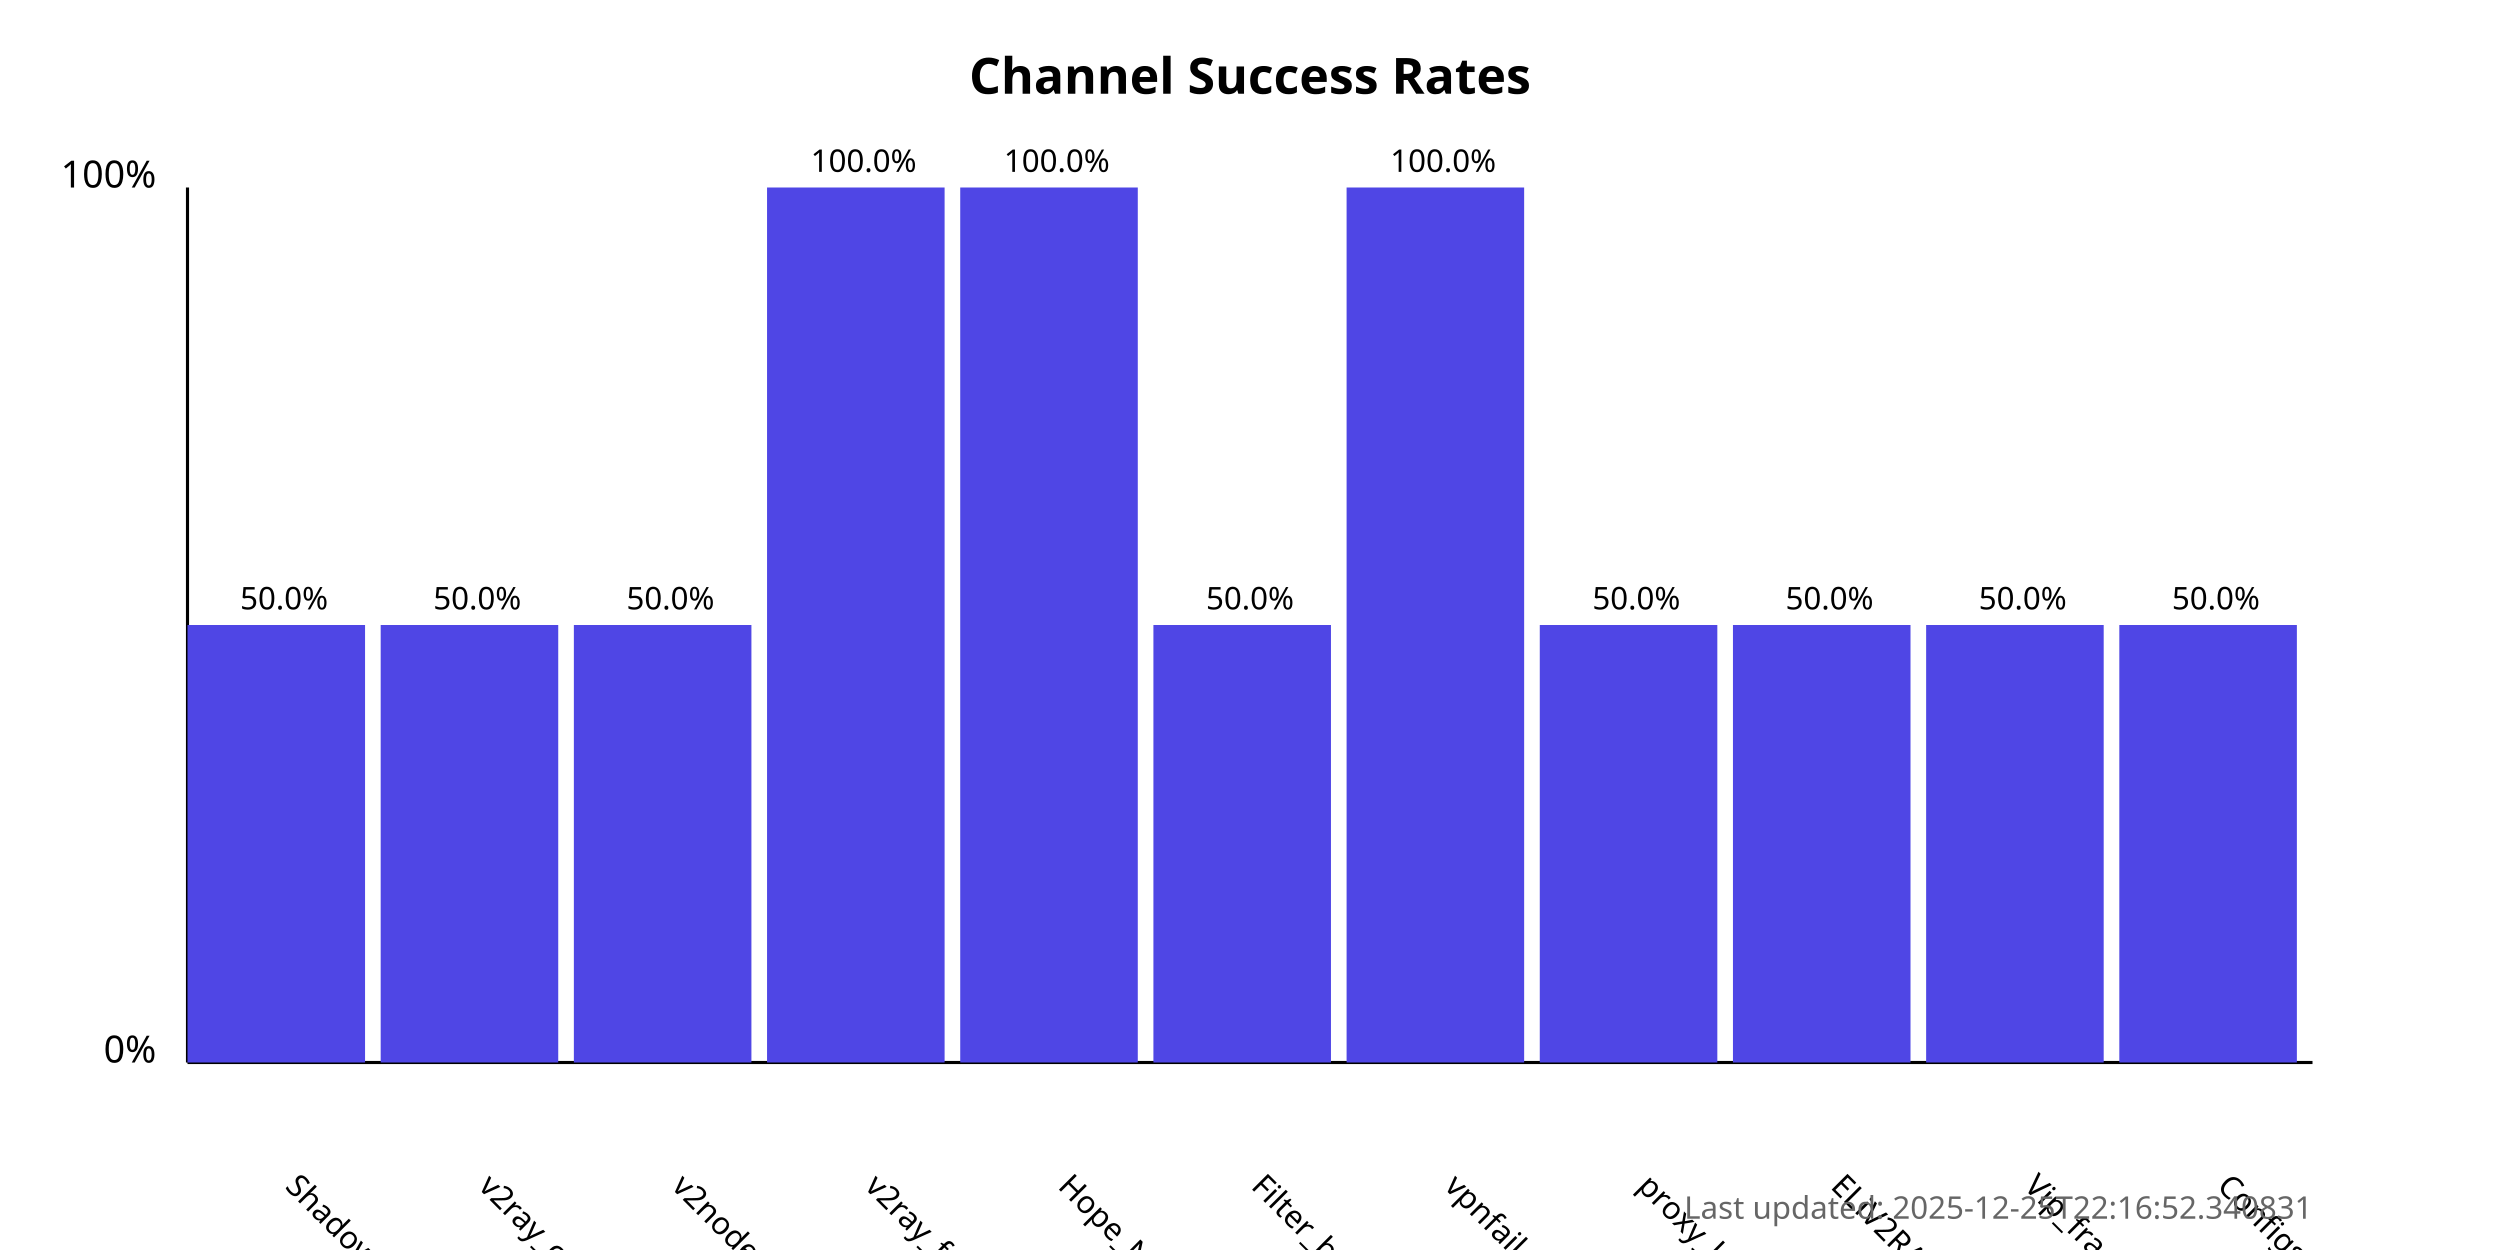
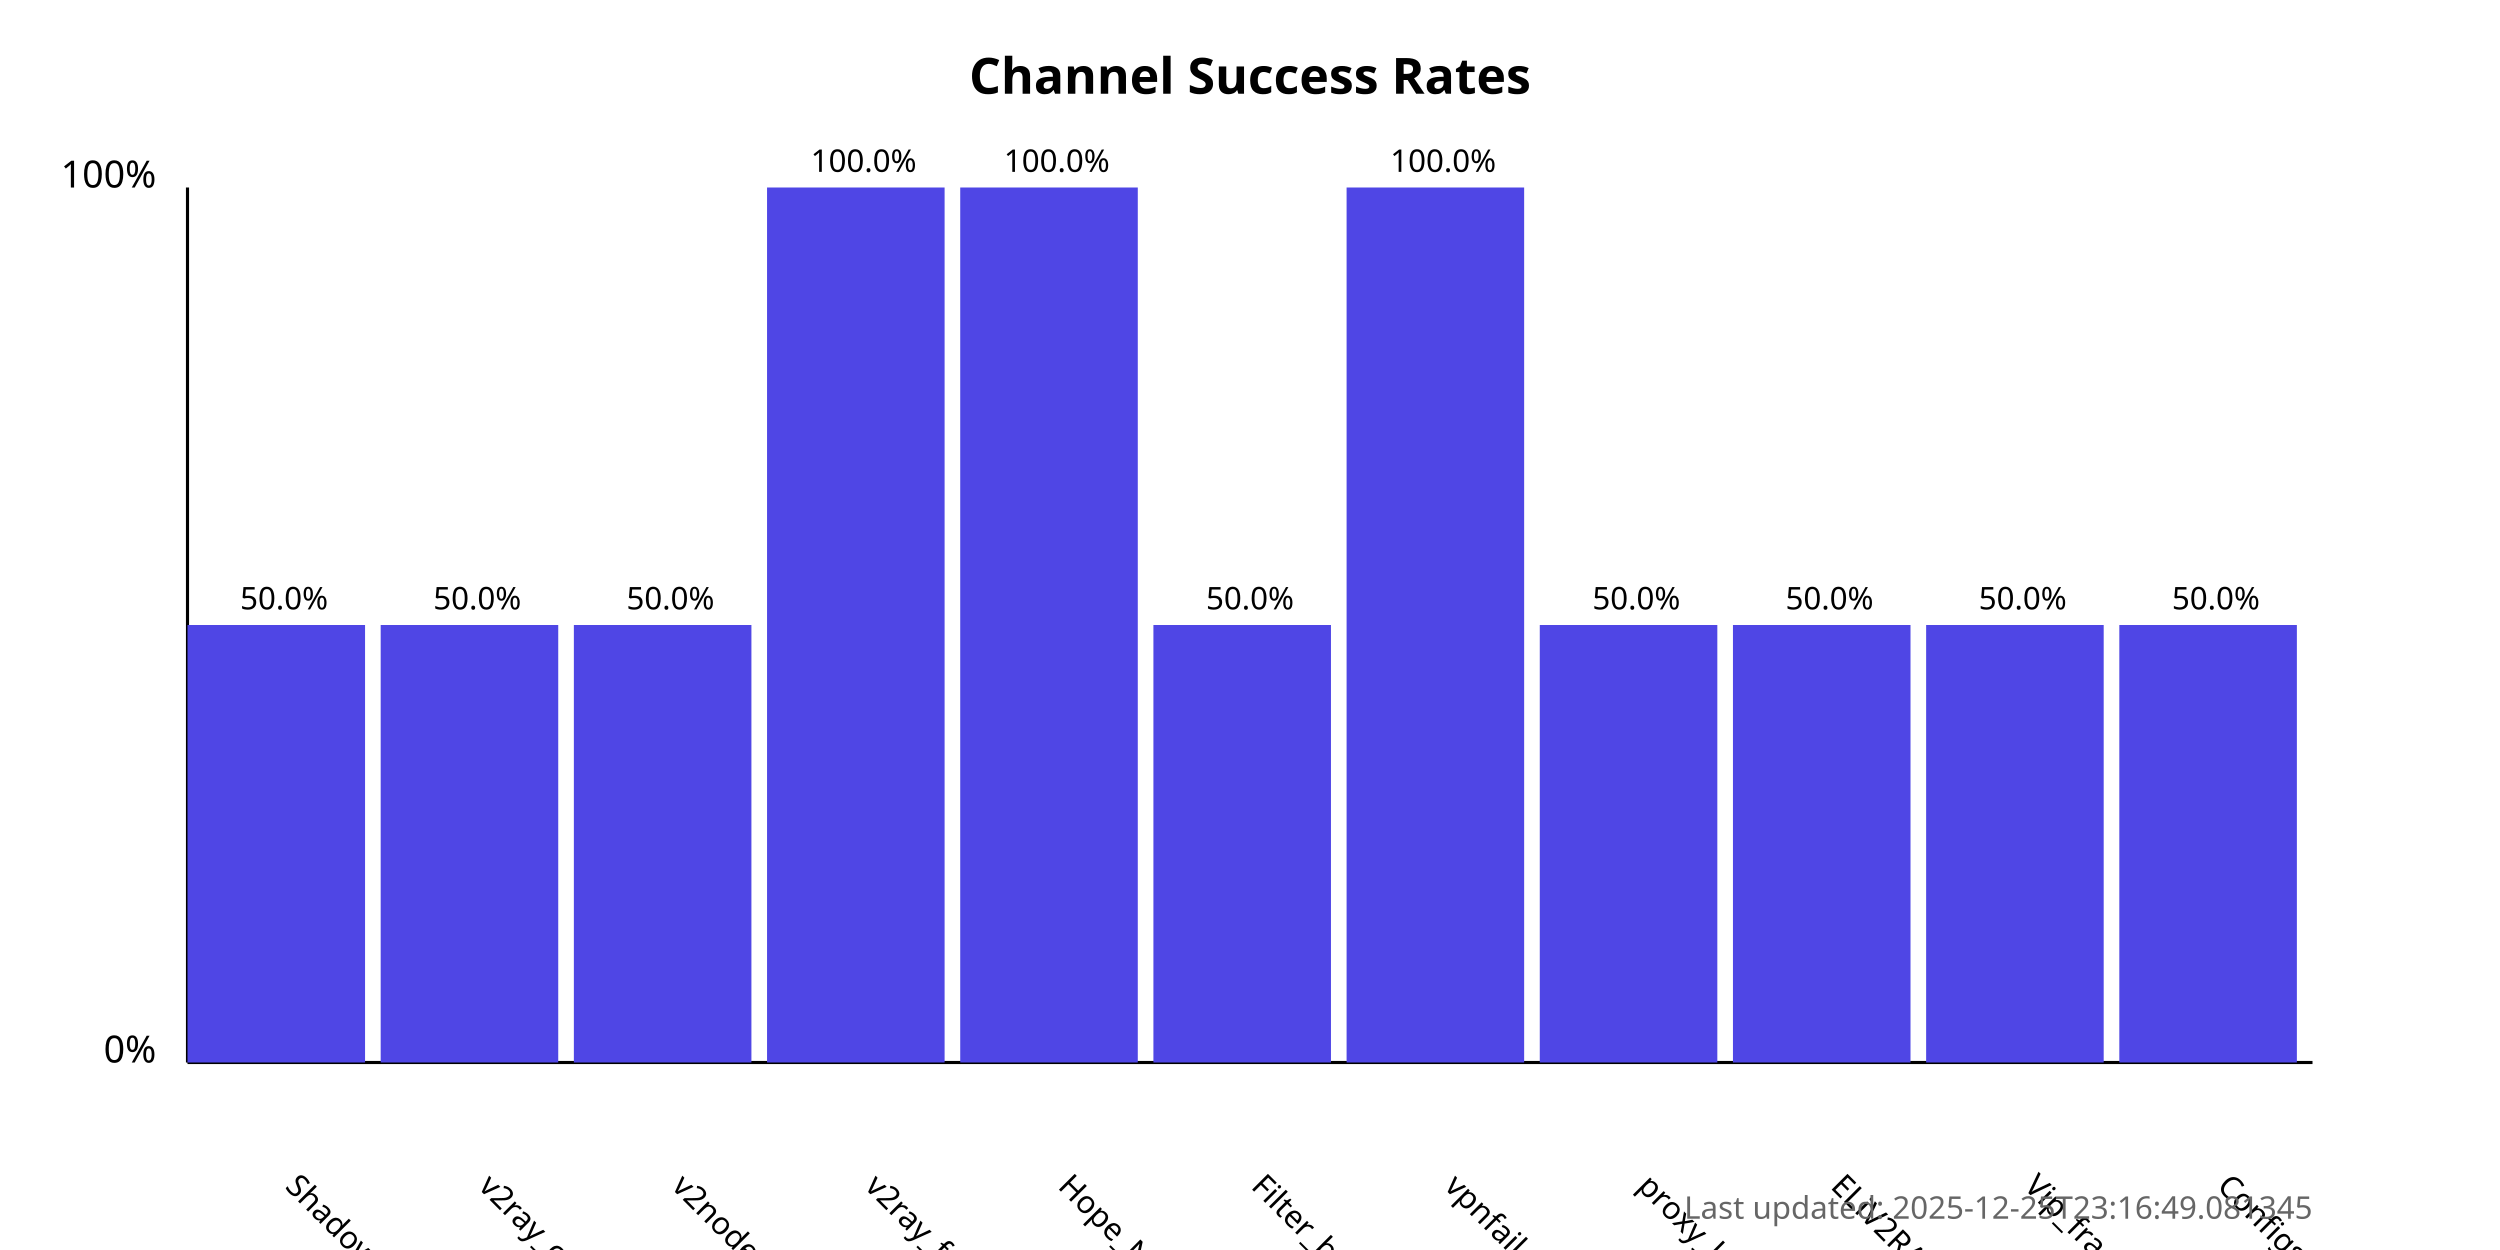
<svg xmlns="http://www.w3.org/2000/svg" width="800" height="400">
  <style>
            .chart-title { font: bold 16px sans-serif; }
            .axis-label { font: 12px sans-serif; }
            .tick-label { font: 10px sans-serif; }
            .bar { fill: #4f46e5; }
            .bar:hover { fill: #6366f1; }
            .timestamp { font: 10px sans-serif; fill: #666; }
        </style>
  <text x="400.0" y="30" text-anchor="middle" class="chart-title">
            Channel Success Rates
        </text>
  <line x1="60" y1="340" x2="60" y2="60" stroke="black" stroke-width="1" />
  <line x1="60" y1="340" x2="740" y2="340" stroke="black" stroke-width="1" />
  <text x="50" y="340" text-anchor="end" class="axis-label">0%</text>
  <text x="50" y="60" text-anchor="end" class="axis-label">100%</text>
  <g>
    <rect x="60" y="200.0" width="56.818" height="140.0" class="bar" />
    <text x="90.909" y="380" transform="rotate(45, 90.90909, 380)" text-anchor="start" class="tick-label">
                ShadowProxy66
            </text>
    <text x="90.909" y="195.0" text-anchor="middle" class="tick-label">
                50.0%
            </text>
  </g>
  <g>
    <rect x="121.818" y="200.0" width="56.818" height="140.0" class="bar" />
    <text x="152.727" y="380" transform="rotate(45, 152.7273, 380)" text-anchor="start" class="tick-label">
                v2ray_configs_pool
            </text>
    <text x="152.727" y="195.0" text-anchor="middle" class="tick-label">
                50.0%
            </text>
  </g>
  <g>
    <rect x="183.636" y="200.0" width="56.818" height="140.0" class="bar" />
    <text x="214.545" y="380" transform="rotate(45, 214.5455, 380)" text-anchor="start" class="tick-label">
                v2nodes
            </text>
    <text x="214.545" y="195.0" text-anchor="middle" class="tick-label">
                50.0%
            </text>
  </g>
  <g>
    <rect x="245.455" y="60.0" width="56.818" height="280.0" class="bar" />
    <text x="276.364" y="380" transform="rotate(45, 276.3636, 380)" text-anchor="start" class="tick-label">
                v2ray_free_conf
            </text>
    <text x="276.364" y="55.0" text-anchor="middle" class="tick-label">
                100.0%
            </text>
  </g>
  <g>
    <rect x="307.273" y="60.0" width="56.818" height="280.0" class="bar" />
    <text x="338.182" y="380" transform="rotate(45, 338.1818, 380)" text-anchor="start" class="tick-label">
                Hope_Net
            </text>
    <text x="338.182" y="55.0" text-anchor="middle" class="tick-label">
                100.0%
            </text>
  </g>
  <g>
    <rect x="369.091" y="200.0" width="56.818" height="140.0" class="bar" />
    <text x="400.0" y="380" transform="rotate(45, 400.0, 380)" text-anchor="start" class="tick-label">
                Filter_breaker
            </text>
    <text x="400.0" y="195.0" text-anchor="middle" class="tick-label">
                50.0%
            </text>
  </g>
  <g>
    <rect x="430.909" y="60.0" width="56.818" height="280.0" class="bar" />
    <text x="461.818" y="380" transform="rotate(45, 461.8182, 380)" text-anchor="start" class="tick-label">
                vpnfail_vless
            </text>
    <text x="461.818" y="55.0" text-anchor="middle" class="tick-label">
                100.0%
            </text>
  </g>
  <g>
    <rect x="492.727" y="200.0" width="56.818" height="140.0" class="bar" />
    <text x="523.636" y="380" transform="rotate(45, 523.6364, 380)" text-anchor="start" class="tick-label">
                proxy_kafee
            </text>
    <text x="523.636" y="195.0" text-anchor="middle" class="tick-label">
                50.0%
            </text>
  </g>
  <g>
    <rect x="554.545" y="200.0" width="56.818" height="140.0" class="bar" />
    <text x="585.455" y="380" transform="rotate(45, 585.4545, 380)" text-anchor="start" class="tick-label">
                ELiV2RAY
            </text>
    <text x="585.455" y="195.0" text-anchor="middle" class="tick-label">
                50.0%
            </text>
  </g>
  <g>
    <rect x="616.364" y="200.0" width="56.818" height="140.0" class="bar" />
    <text x="647.273" y="380" transform="rotate(45, 647.2727, 380)" text-anchor="start" class="tick-label">
                Vip_fragment_v2ray
            </text>
    <text x="647.273" y="195.0" text-anchor="middle" class="tick-label">
                50.0%
            </text>
  </g>
  <g>
    <rect x="678.182" y="200.0" width="56.818" height="140.0" class="bar" />
    <text x="709.091" y="380" transform="rotate(45, 709.0909, 380)" text-anchor="start" class="tick-label">
                ConfigsHubPlus
            </text>
    <text x="709.091" y="195.0" text-anchor="middle" class="tick-label">
                50.0%
            </text>
  </g>
  <text x="740" y="390" text-anchor="end" class="timestamp">
-             Last updated: 2025-12-25T22:16:52.340831
+             Last updated: 2025-12-25T23:16:49.081345
        </text>
</svg>
